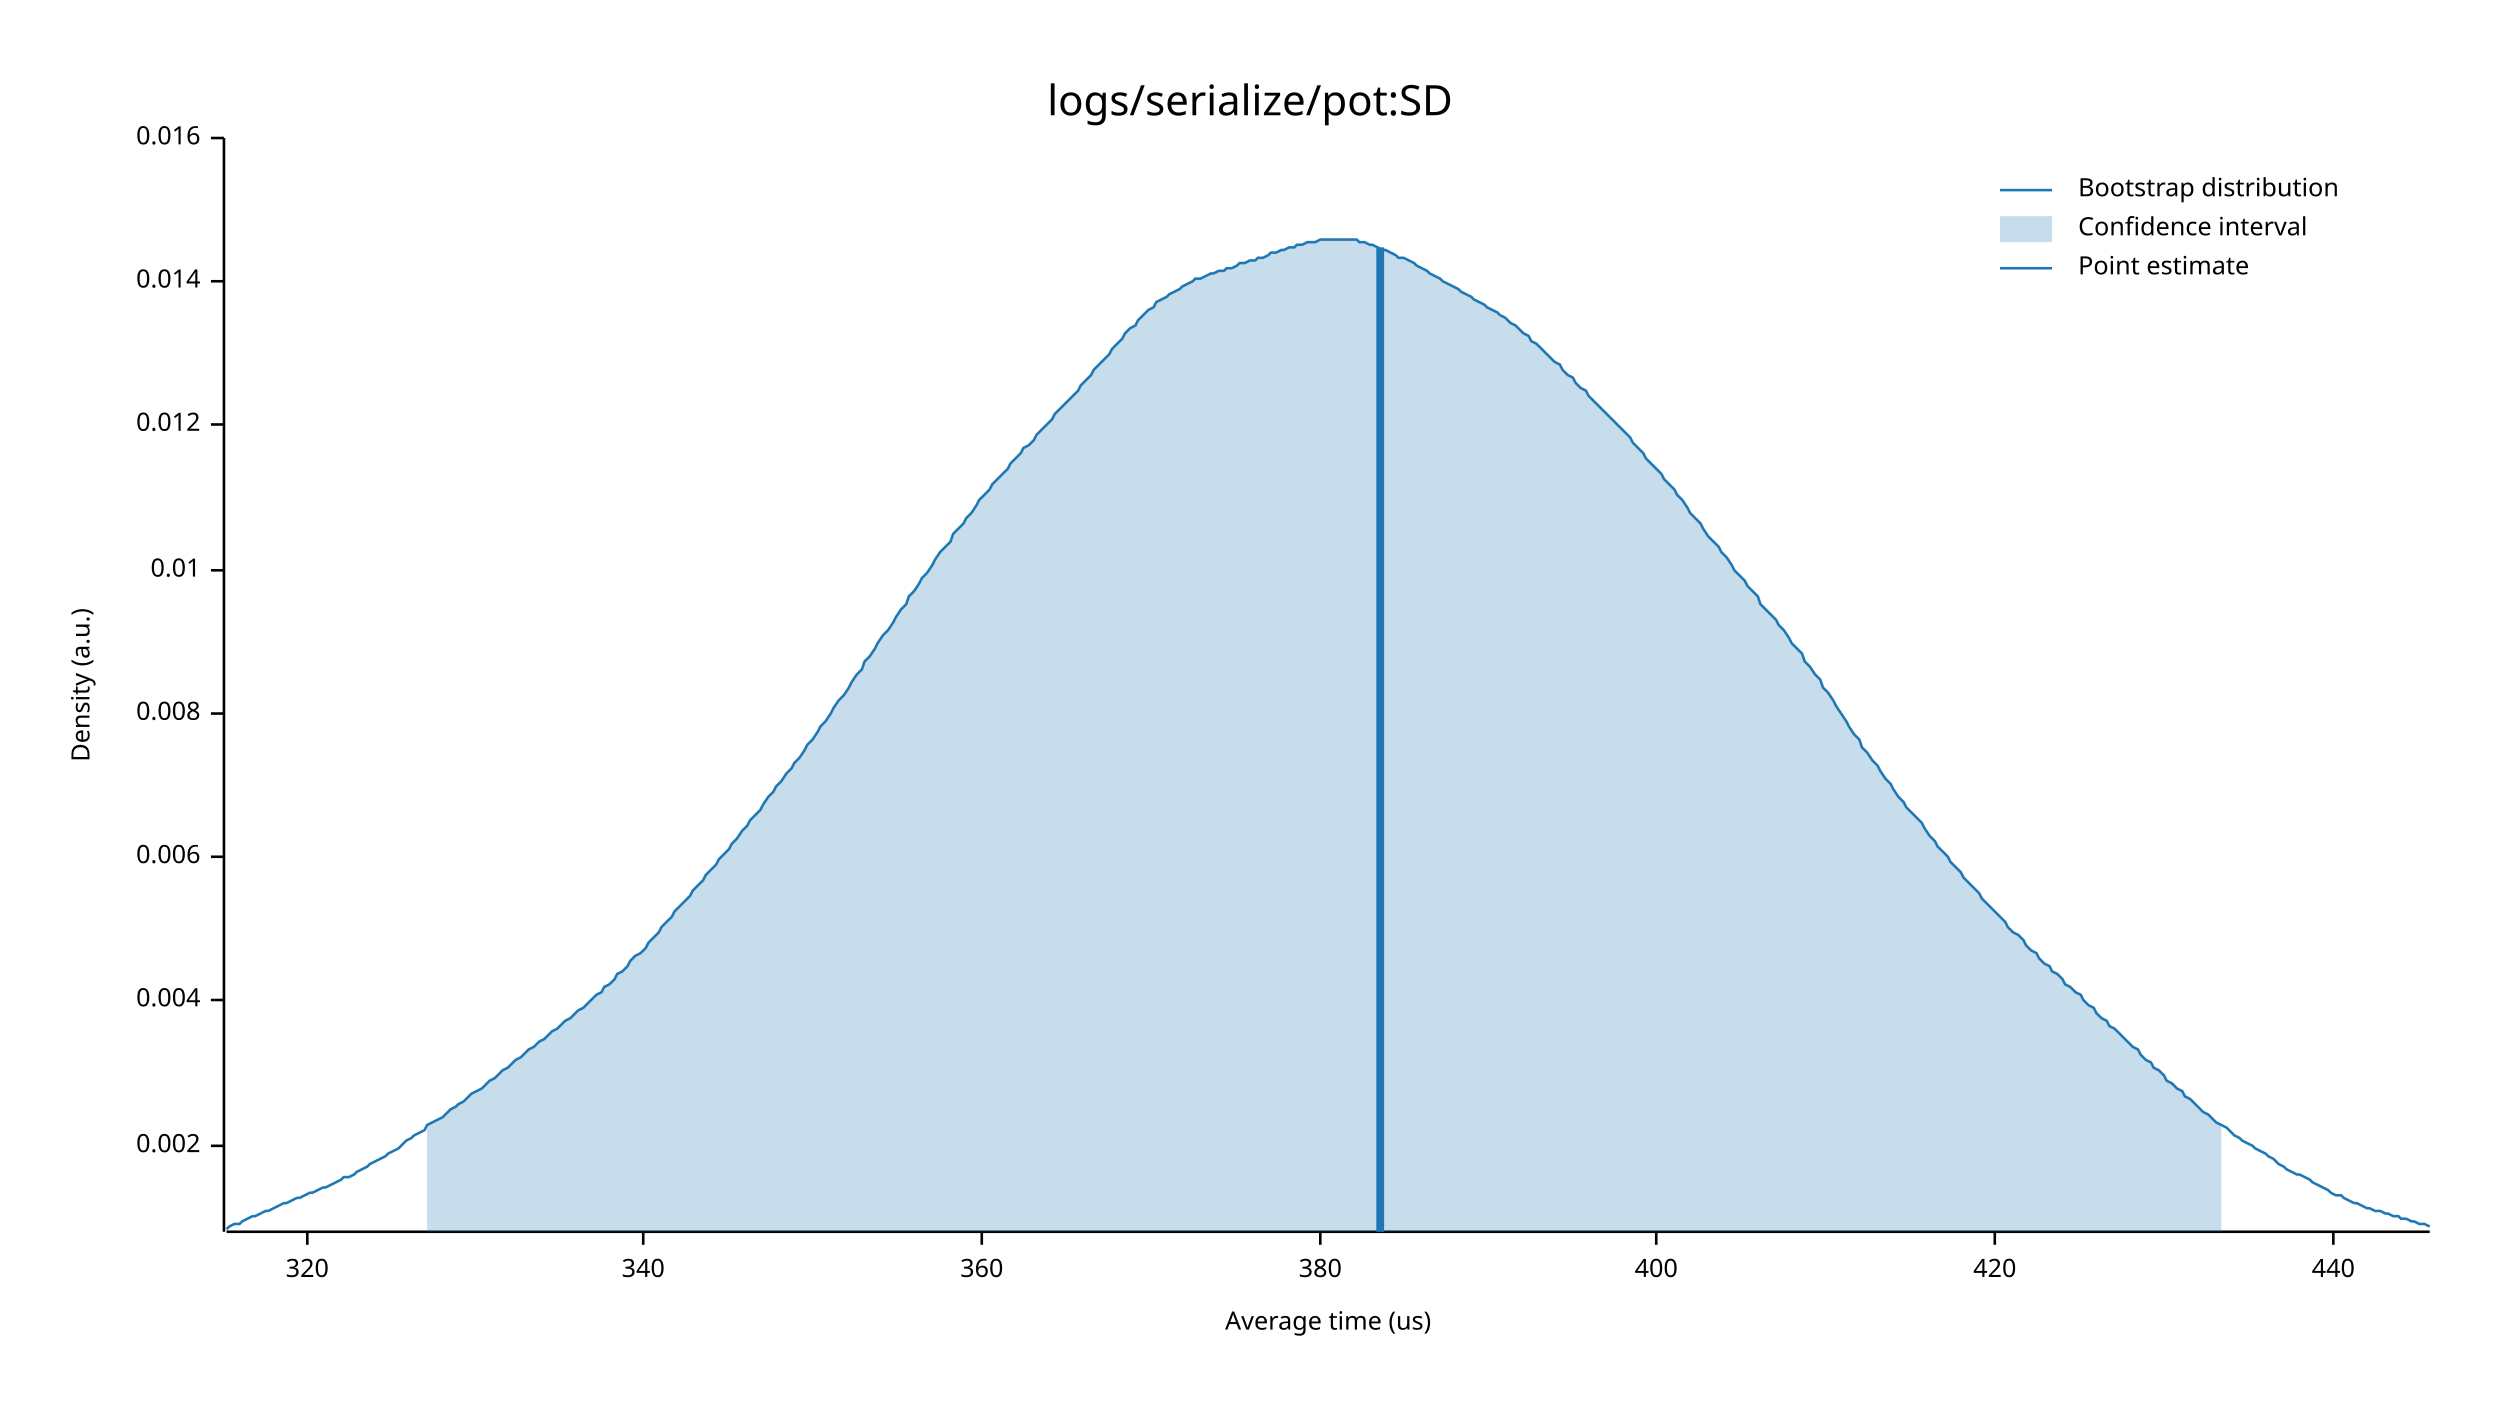
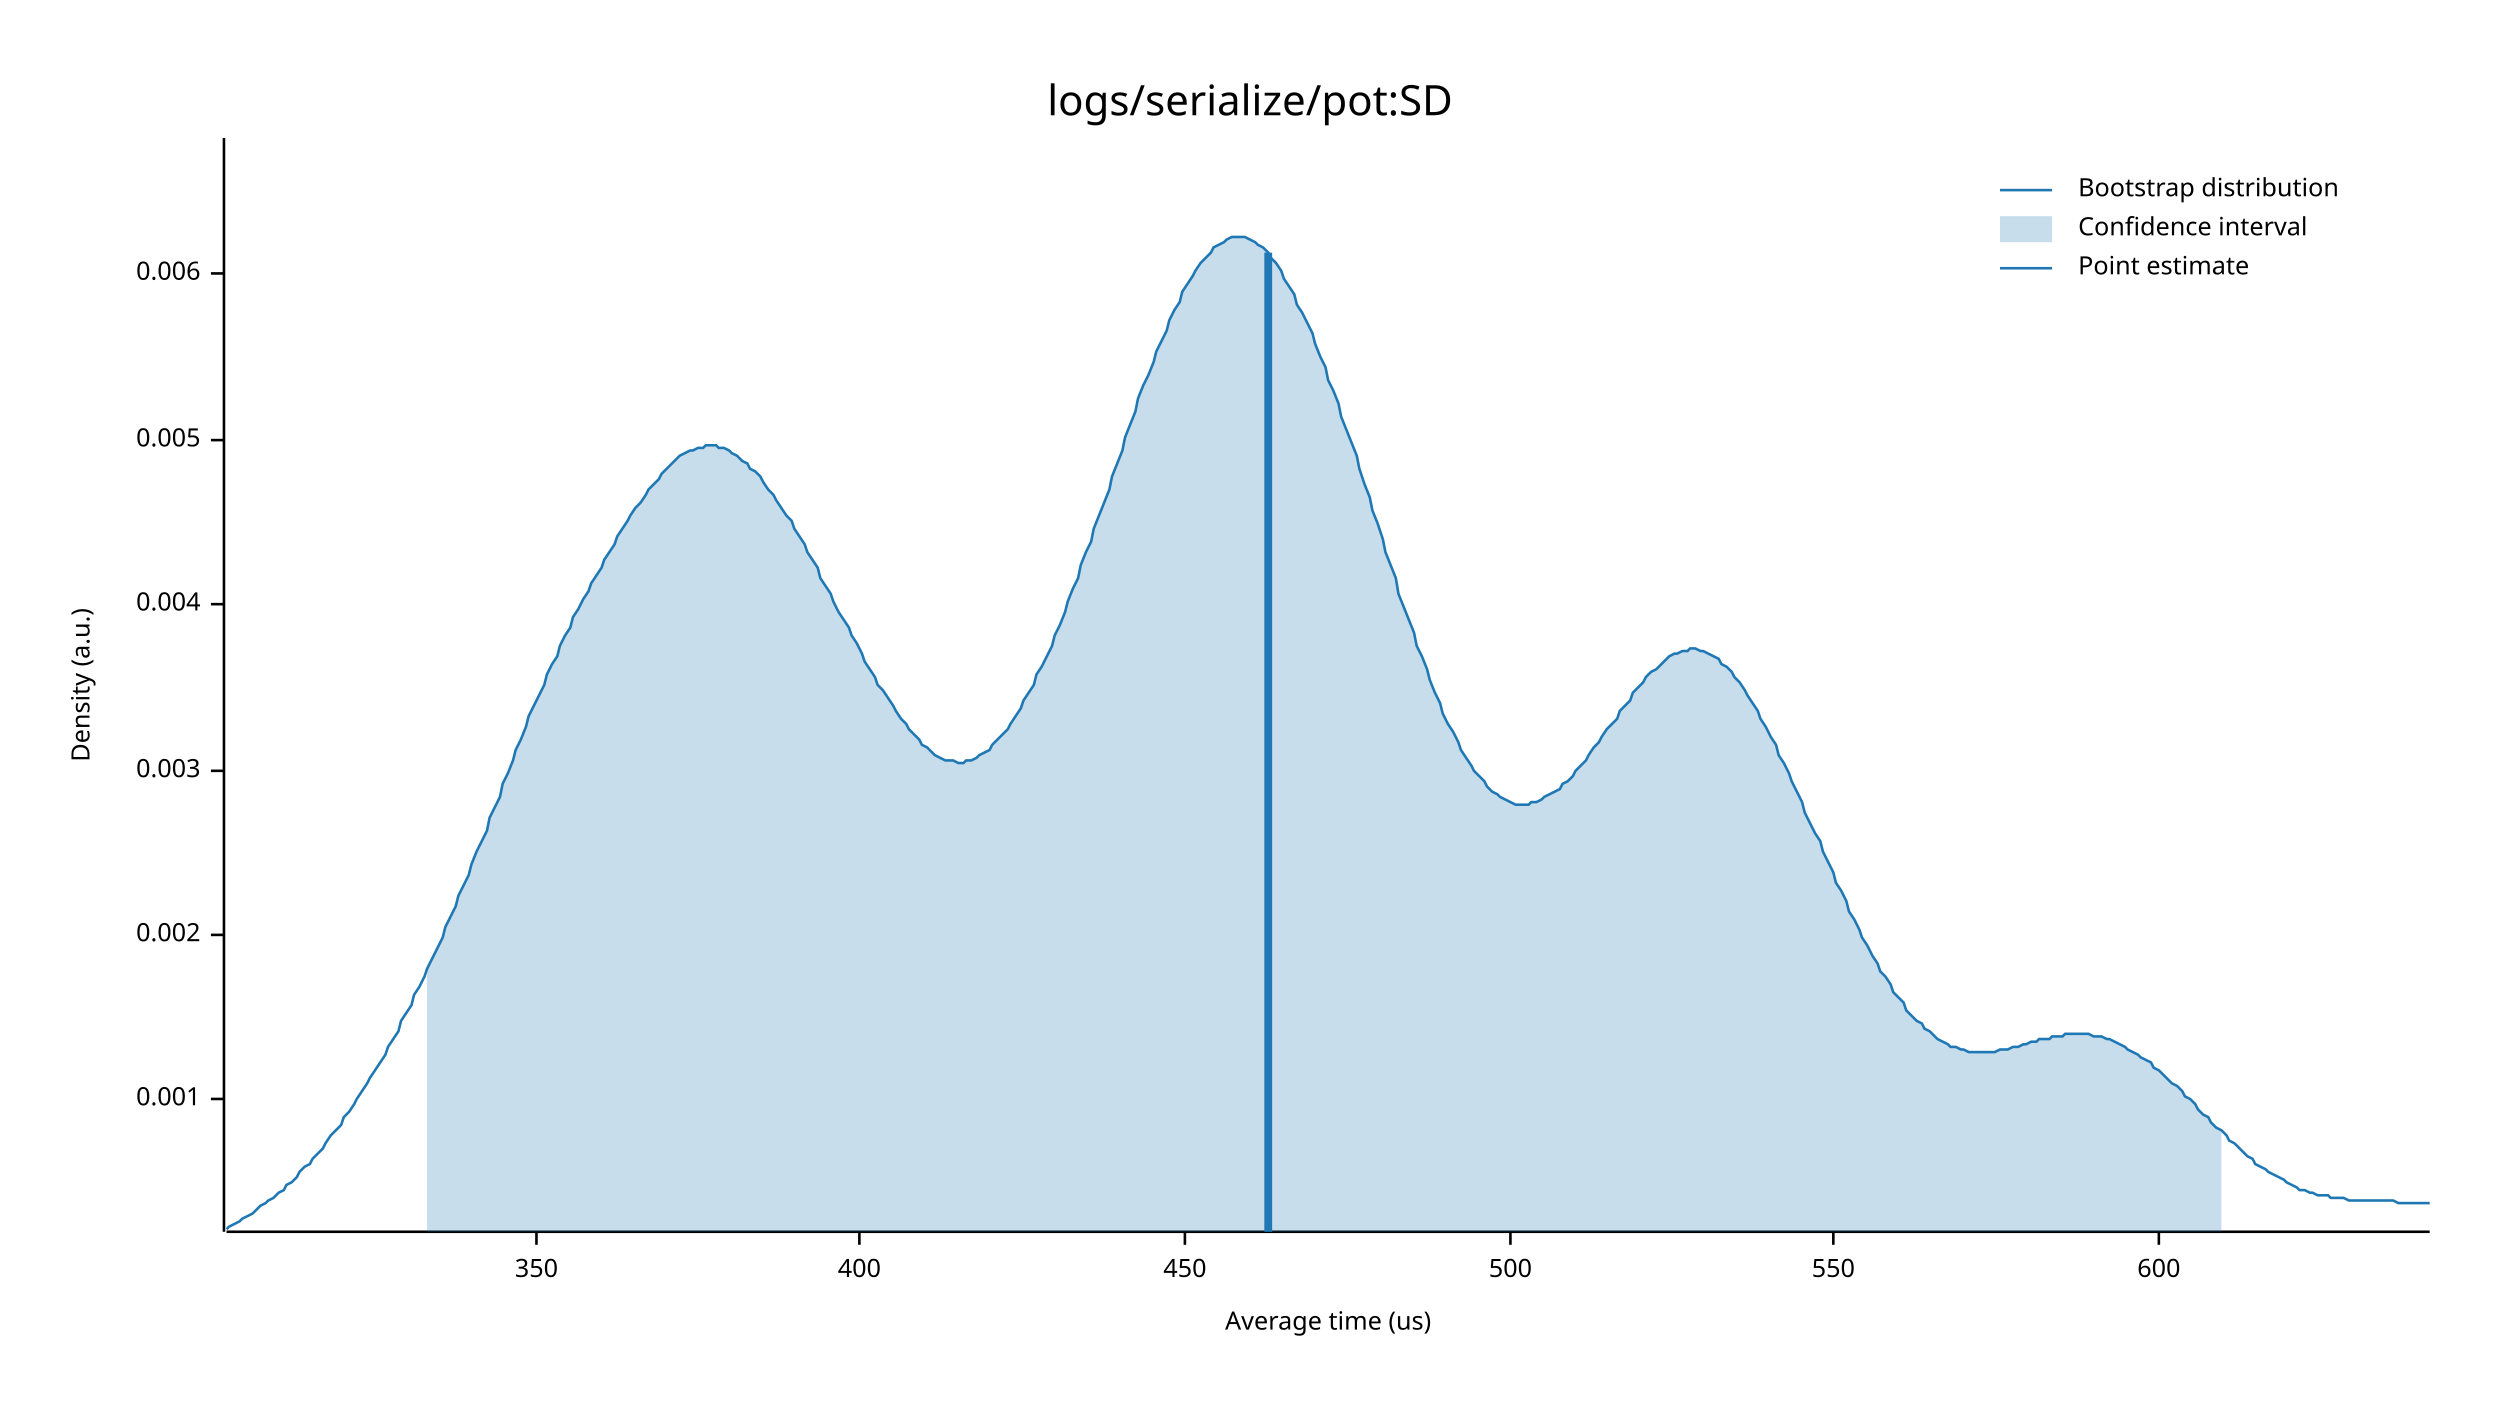
<svg xmlns="http://www.w3.org/2000/svg" width="960" height="540" viewBox="0 0 960 540">
  <text x="480" y="32" dy="0.76em" text-anchor="middle" font-family="sans-serif" font-size="16.129" opacity="1" fill="#000000">
logs/serialize/pot:SD
</text>
  <text x="27" y="263" dy="0.76em" text-anchor="middle" font-family="sans-serif" font-size="9.677" opacity="1" fill="#000000" transform="rotate(270, 27, 263)">
Density (a.u.)
</text>
  <text x="510" y="513" dy="-0.5ex" text-anchor="middle" font-family="sans-serif" font-size="9.677" opacity="1" fill="#000000">
Average time (us)
</text>
  <polyline fill="none" opacity="1" stroke="#000000" stroke-width="1" points="86,53 86,473 " />
-   <text x="77" y="440" dy="0.5ex" text-anchor="end" font-family="sans-serif" font-size="9.677" opacity="1" fill="#000000">
+   <text x="77" y="422" dy="0.5ex" text-anchor="end" font-family="sans-serif" font-size="9.677" opacity="1" fill="#000000">
+ 0.001
+ </text>
+   <polyline fill="none" opacity="1" stroke="#000000" stroke-width="1" points="81,422 86,422 " />
+   <text x="77" y="359" dy="0.5ex" text-anchor="end" font-family="sans-serif" font-size="9.677" opacity="1" fill="#000000">
0.002
</text>
-   <polyline fill="none" opacity="1" stroke="#000000" stroke-width="1" points="81,440 86,440 " />
-   <text x="77" y="384" dy="0.5ex" text-anchor="end" font-family="sans-serif" font-size="9.677" opacity="1" fill="#000000">
+   <polyline fill="none" opacity="1" stroke="#000000" stroke-width="1" points="81,359 86,359 " />
+   <text x="77" y="296" dy="0.5ex" text-anchor="end" font-family="sans-serif" font-size="9.677" opacity="1" fill="#000000">
+ 0.003
+ </text>
+   <polyline fill="none" opacity="1" stroke="#000000" stroke-width="1" points="81,296 86,296 " />
+   <text x="77" y="232" dy="0.5ex" text-anchor="end" font-family="sans-serif" font-size="9.677" opacity="1" fill="#000000">
0.004
</text>
-   <polyline fill="none" opacity="1" stroke="#000000" stroke-width="1" points="81,384 86,384 " />
-   <text x="77" y="329" dy="0.5ex" text-anchor="end" font-family="sans-serif" font-size="9.677" opacity="1" fill="#000000">
+   <polyline fill="none" opacity="1" stroke="#000000" stroke-width="1" points="81,232 86,232 " />
+   <text x="77" y="169" dy="0.5ex" text-anchor="end" font-family="sans-serif" font-size="9.677" opacity="1" fill="#000000">
+ 0.005
+ </text>
+   <polyline fill="none" opacity="1" stroke="#000000" stroke-width="1" points="81,169 86,169 " />
+   <text x="77" y="105" dy="0.5ex" text-anchor="end" font-family="sans-serif" font-size="9.677" opacity="1" fill="#000000">
0.006
</text>
-   <polyline fill="none" opacity="1" stroke="#000000" stroke-width="1" points="81,329 86,329 " />
-   <text x="77" y="274" dy="0.5ex" text-anchor="end" font-family="sans-serif" font-size="9.677" opacity="1" fill="#000000">
- 0.008
+   <polyline fill="none" opacity="1" stroke="#000000" stroke-width="1" points="81,105 86,105 " />
+   <polyline fill="none" opacity="1" stroke="#000000" stroke-width="1" points="87,473 933,473 " />
+   <text x="206" y="483" dy="0.76em" text-anchor="middle" font-family="sans-serif" font-size="9.677" opacity="1" fill="#000000">
+ 350
</text>
-   <polyline fill="none" opacity="1" stroke="#000000" stroke-width="1" points="81,274 86,274 " />
-   <text x="77" y="219" dy="0.5ex" text-anchor="end" font-family="sans-serif" font-size="9.677" opacity="1" fill="#000000">
- 0.01
- </text>
-   <polyline fill="none" opacity="1" stroke="#000000" stroke-width="1" points="81,219 86,219 " />
-   <text x="77" y="163" dy="0.5ex" text-anchor="end" font-family="sans-serif" font-size="9.677" opacity="1" fill="#000000">
- 0.012
- </text>
-   <polyline fill="none" opacity="1" stroke="#000000" stroke-width="1" points="81,163 86,163 " />
-   <text x="77" y="108" dy="0.5ex" text-anchor="end" font-family="sans-serif" font-size="9.677" opacity="1" fill="#000000">
- 0.014
- </text>
-   <polyline fill="none" opacity="1" stroke="#000000" stroke-width="1" points="81,108 86,108 " />
-   <text x="77" y="53" dy="0.5ex" text-anchor="end" font-family="sans-serif" font-size="9.677" opacity="1" fill="#000000">
- 0.016
- </text>
-   <polyline fill="none" opacity="1" stroke="#000000" stroke-width="1" points="81,53 86,53 " />
-   <polyline fill="none" opacity="1" stroke="#000000" stroke-width="1" points="87,473 933,473 " />
-   <text x="118" y="483" dy="0.76em" text-anchor="middle" font-family="sans-serif" font-size="9.677" opacity="1" fill="#000000">
- 320
- </text>
-   <polyline fill="none" opacity="1" stroke="#000000" stroke-width="1" points="118,473 118,478 " />
-   <text x="247" y="483" dy="0.76em" text-anchor="middle" font-family="sans-serif" font-size="9.677" opacity="1" fill="#000000">
- 340
- </text>
-   <polyline fill="none" opacity="1" stroke="#000000" stroke-width="1" points="247,473 247,478 " />
-   <text x="377" y="483" dy="0.76em" text-anchor="middle" font-family="sans-serif" font-size="9.677" opacity="1" fill="#000000">
- 360
- </text>
-   <polyline fill="none" opacity="1" stroke="#000000" stroke-width="1" points="377,473 377,478 " />
-   <text x="507" y="483" dy="0.76em" text-anchor="middle" font-family="sans-serif" font-size="9.677" opacity="1" fill="#000000">
- 380
- </text>
-   <polyline fill="none" opacity="1" stroke="#000000" stroke-width="1" points="507,473 507,478 " />
-   <text x="636" y="483" dy="0.76em" text-anchor="middle" font-family="sans-serif" font-size="9.677" opacity="1" fill="#000000">
+   <polyline fill="none" opacity="1" stroke="#000000" stroke-width="1" points="206,473 206,478 " />
+   <text x="330" y="483" dy="0.76em" text-anchor="middle" font-family="sans-serif" font-size="9.677" opacity="1" fill="#000000">
400
</text>
-   <polyline fill="none" opacity="1" stroke="#000000" stroke-width="1" points="636,473 636,478 " />
-   <text x="766" y="483" dy="0.76em" text-anchor="middle" font-family="sans-serif" font-size="9.677" opacity="1" fill="#000000">
- 420
+   <polyline fill="none" opacity="1" stroke="#000000" stroke-width="1" points="330,473 330,478 " />
+   <text x="455" y="483" dy="0.76em" text-anchor="middle" font-family="sans-serif" font-size="9.677" opacity="1" fill="#000000">
+ 450
</text>
-   <polyline fill="none" opacity="1" stroke="#000000" stroke-width="1" points="766,473 766,478 " />
-   <text x="896" y="483" dy="0.76em" text-anchor="middle" font-family="sans-serif" font-size="9.677" opacity="1" fill="#000000">
- 440
+   <polyline fill="none" opacity="1" stroke="#000000" stroke-width="1" points="455,473 455,478 " />
+   <text x="580" y="483" dy="0.76em" text-anchor="middle" font-family="sans-serif" font-size="9.677" opacity="1" fill="#000000">
+ 500
</text>
-   <polyline fill="none" opacity="1" stroke="#000000" stroke-width="1" points="896,473 896,478 " />
-   <polyline fill="none" opacity="1" stroke="#1F78B4" stroke-width="1" points="87,472 88,471 90,470 92,470 93,469 95,468 97,467 98,467 100,466 102,465 103,465 105,464 107,463 109,462 110,462 112,461 114,460 115,460 117,459 119,458 120,458 122,457 124,456 125,456 127,455 129,454 131,453 132,452 134,452 136,451 137,450 139,449 141,448 142,447 144,446 146,445 148,444 149,443 151,442 153,441 154,440 156,438 158,437 159,436 161,435 163,434 164,432 166,431 168,430 170,429 171,428 173,426 175,425 176,424 178,423 180,421 181,420 183,419 185,418 187,416 188,415 190,414 192,412 193,411 195,410 197,408 198,407 200,406 202,404 203,403 205,402 207,400 209,399 210,398 212,396 214,395 215,394 217,392 219,391 220,390 222,388 224,387 226,385 227,384 229,382 231,381 232,379 234,378 236,376 237,374 239,373 241,371 242,369 244,367 246,366 248,364 249,362 251,360 253,358 254,356 256,354 258,352 259,350 261,348 263,346 265,344 266,342 268,340 270,338 271,336 273,334 275,332 276,330 278,328 280,326 281,324 283,322 285,319 287,317 288,315 290,313 292,311 293,309 295,306 297,304 298,302 300,300 302,297 304,295 305,293 307,291 309,288 310,286 312,284 314,281 315,279 317,277 319,274 320,272 322,269 324,267 326,264 327,262 329,259 331,257 332,254 334,252 336,249 337,247 339,244 341,242 343,239 344,237 346,234 348,232 349,229 351,227 353,224 354,222 356,220 358,217 359,215 361,212 363,210 365,208 366,205 368,203 370,201 371,199 373,197 375,194 376,192 378,190 380,188 381,186 383,184 385,182 387,180 388,178 390,176 392,174 393,172 395,171 397,169 398,167 400,165 402,163 404,161 405,159 407,157 409,155 410,154 412,152 414,150 415,148 417,146 419,144 420,142 422,140 424,138 426,136 427,134 429,132 431,130 432,128 434,126 436,125 437,123 439,121 441,119 443,118 444,116 446,115 448,114 449,113 451,112 453,111 454,110 456,109 458,108 459,107 461,107 463,106 465,105 466,105 468,104 470,104 471,103 473,103 475,102 476,101 478,101 480,100 482,100 483,99 485,99 487,98 488,97 490,97 492,96 493,96 495,95 497,95 498,94 500,94 502,93 504,93 505,93 507,92 509,92 510,92 512,92 514,92 515,92 517,92 519,92 521,92 522,93 524,93 526,94 527,94 529,95 531,96 532,96 534,97 536,98 537,99 539,99 541,100 543,101 544,102 546,103 548,104 549,105 551,106 553,107 554,108 556,109 558,110 560,111 561,112 563,113 565,114 566,115 568,116 570,117 571,118 573,119 575,120 576,121 578,122 580,124 582,125 583,126 585,128 587,129 588,131 590,132 592,134 593,135 595,137 597,139 599,140 600,142 602,144 604,145 605,147 607,149 609,150 610,152 612,154 614,156 615,157 617,159 619,161 621,163 622,164 624,166 626,168 627,170 629,172 631,174 632,176 634,178 636,180 638,182 639,184 641,186 643,188 644,190 646,192 648,195 649,197 651,199 653,201 654,203 656,206 658,208 660,210 661,212 663,214 665,217 666,219 668,221 670,223 671,225 673,227 675,229 676,232 678,234 680,236 682,238 683,240 685,242 687,245 688,247 690,249 692,251 693,254 695,256 697,259 699,261 700,264 702,266 704,269 705,271 707,274 709,277 710,279 712,282 714,284 715,287 717,289 719,292 721,294 722,296 724,299 726,301 727,303 729,306 731,308 732,310 734,312 736,314 738,316 739,318 741,321 743,323 744,325 746,327 748,329 749,331 751,333 753,335 754,337 756,339 758,341 760,343 761,345 763,347 765,349 766,350 768,352 770,354 771,356 773,358 775,359 777,361 778,363 780,365 782,366 783,368 785,370 787,371 788,373 790,374 792,376 793,378 795,379 797,381 799,382 800,384 802,386 804,387 805,389 807,391 809,392 810,394 812,395 814,397 816,399 817,400 819,402 821,403 822,405 824,407 826,408 827,410 829,411 831,413 832,415 834,416 836,418 838,419 839,421 841,422 843,424 844,425 846,427 848,428 849,429 851,431 853,432 855,433 856,434 858,436 860,437 861,438 863,439 865,440 866,441 868,442 870,443 871,444 873,445 875,447 877,448 878,449 880,450 882,451 883,451 885,452 887,453 888,454 890,455 892,456 894,457 895,458 897,459 899,459 900,460 902,461 904,462 905,462 907,463 909,464 910,464 912,465 914,465 916,466 917,466 919,467 921,467 922,468 924,468 926,469 927,469 929,470 931,470 933,471 " />
-   <polygon opacity="0.25" fill="#1F78B4" points="164,432 166,431 168,430 170,429 171,428 173,426 175,425 176,424 178,423 180,421 181,420 183,419 185,418 187,416 188,415 190,414 192,412 193,411 195,410 197,408 198,407 200,406 202,404 203,403 205,402 207,400 209,399 210,398 212,396 214,395 215,394 217,392 219,391 220,390 222,388 224,387 226,385 227,384 229,382 231,381 232,379 234,378 236,376 237,374 239,373 241,371 242,369 244,367 246,366 248,364 249,362 251,360 253,358 254,356 256,354 258,352 259,350 261,348 263,346 265,344 266,342 268,340 270,338 271,336 273,334 275,332 276,330 278,328 280,326 281,324 283,322 285,319 287,317 288,315 290,313 292,311 293,309 295,306 297,304 298,302 300,300 302,297 304,295 305,293 307,291 309,288 310,286 312,284 314,281 315,279 317,277 319,274 320,272 322,269 324,267 326,264 327,262 329,259 331,257 332,254 334,252 336,249 337,247 339,244 341,242 343,239 344,237 346,234 348,232 349,229 351,227 353,224 354,222 356,220 358,217 359,215 361,212 363,210 365,208 366,205 368,203 370,201 371,199 373,197 375,194 376,192 378,190 380,188 381,186 383,184 385,182 387,180 388,178 390,176 392,174 393,172 395,171 397,169 398,167 400,165 402,163 404,161 405,159 407,157 409,155 410,154 412,152 414,150 415,148 417,146 419,144 420,142 422,140 424,138 426,136 427,134 429,132 431,130 432,128 434,126 436,125 437,123 439,121 441,119 443,118 444,116 446,115 448,114 449,113 451,112 453,111 454,110 456,109 458,108 459,107 461,107 463,106 465,105 466,105 468,104 470,104 471,103 473,103 475,102 476,101 478,101 480,100 482,100 483,99 485,99 487,98 488,97 490,97 492,96 493,96 495,95 497,95 498,94 500,94 502,93 504,93 505,93 507,92 509,92 510,92 512,92 514,92 515,92 517,92 519,92 521,92 522,93 524,93 526,94 527,94 529,95 531,96 532,96 534,97 536,98 537,99 539,99 541,100 543,101 544,102 546,103 548,104 549,105 551,106 553,107 554,108 556,109 558,110 560,111 561,112 563,113 565,114 566,115 568,116 570,117 571,118 573,119 575,120 576,121 578,122 580,124 582,125 583,126 585,128 587,129 588,131 590,132 592,134 593,135 595,137 597,139 599,140 600,142 602,144 604,145 605,147 607,149 609,150 610,152 612,154 614,156 615,157 617,159 619,161 621,163 622,164 624,166 626,168 627,170 629,172 631,174 632,176 634,178 636,180 638,182 639,184 641,186 643,188 644,190 646,192 648,195 649,197 651,199 653,201 654,203 656,206 658,208 660,210 661,212 663,214 665,217 666,219 668,221 670,223 671,225 673,227 675,229 676,232 678,234 680,236 682,238 683,240 685,242 687,245 688,247 690,249 692,251 693,254 695,256 697,259 699,261 700,264 702,266 704,269 705,271 707,274 709,277 710,279 712,282 714,284 715,287 717,289 719,292 721,294 722,296 724,299 726,301 727,303 729,306 731,308 732,310 734,312 736,314 738,316 739,318 741,321 743,323 744,325 746,327 748,329 749,331 751,333 753,335 754,337 756,339 758,341 760,343 761,345 763,347 765,349 766,350 768,352 770,354 771,356 773,358 775,359 777,361 778,363 780,365 782,366 783,368 785,370 787,371 788,373 790,374 792,376 793,378 795,379 797,381 799,382 800,384 802,386 804,387 805,389 807,391 809,392 810,394 812,395 814,397 816,399 817,400 819,402 821,403 822,405 824,407 826,408 827,410 829,411 831,413 832,415 834,416 836,418 838,419 839,421 841,422 843,424 844,425 846,427 848,428 849,429 851,431 853,432 853,473 164,473 " />
-   <polyline fill="none" opacity="1" stroke="#1F78B4" stroke-width="3" points="530,473 530,95 " />
+   <polyline fill="none" opacity="1" stroke="#000000" stroke-width="1" points="580,473 580,478 " />
+   <text x="704" y="483" dy="0.76em" text-anchor="middle" font-family="sans-serif" font-size="9.677" opacity="1" fill="#000000">
+ 550
+ </text>
+   <polyline fill="none" opacity="1" stroke="#000000" stroke-width="1" points="704,473 704,478 " />
+   <text x="829" y="483" dy="0.76em" text-anchor="middle" font-family="sans-serif" font-size="9.677" opacity="1" fill="#000000">
+ 600
+ </text>
+   <polyline fill="none" opacity="1" stroke="#000000" stroke-width="1" points="829,473 829,478 " />
+   <polyline fill="none" opacity="1" stroke="#1F78B4" stroke-width="1" points="87,472 88,471 90,470 92,469 93,468 95,467 97,466 98,465 100,463 102,462 103,461 105,460 107,458 109,457 110,455 112,454 114,452 115,450 117,448 119,447 120,445 122,443 124,441 125,439 127,436 129,434 131,432 132,429 134,427 136,424 137,422 139,419 141,416 142,414 144,411 146,408 148,405 149,402 151,399 153,396 154,392 156,389 158,386 159,382 161,379 163,375 164,372 166,368 168,364 170,360 171,356 173,352 175,348 176,344 178,340 180,336 181,332 183,327 185,323 187,319 188,314 190,310 192,306 193,301 195,297 197,292 198,288 200,284 202,279 203,275 205,271 207,267 209,263 210,259 212,255 214,252 215,248 217,244 219,241 220,237 222,234 224,230 226,227 227,224 229,221 231,218 232,215 234,212 236,209 237,206 239,203 241,200 242,198 244,195 246,193 248,190 249,188 251,186 253,184 254,182 256,180 258,178 259,177 261,175 263,174 265,173 266,173 268,172 270,172 271,171 273,171 275,171 276,172 278,172 280,173 281,174 283,175 285,177 287,178 288,180 290,181 292,183 293,185 295,188 297,190 298,192 300,195 302,198 304,200 305,203 307,206 309,209 310,212 312,215 314,218 315,222 317,225 319,228 320,231 322,235 324,238 326,241 327,244 329,247 331,251 332,254 334,257 336,260 337,263 339,265 341,268 343,271 344,273 346,276 348,278 349,280 351,282 353,284 354,286 356,287 358,289 359,290 361,291 363,292 365,292 366,292 368,293 370,293 371,292 373,292 375,291 376,290 378,289 380,288 381,286 383,284 385,282 387,280 388,278 390,275 392,272 393,269 395,266 397,263 398,259 400,256 402,252 404,248 405,244 407,240 409,235 410,231 412,226 414,222 415,217 417,212 419,208 420,203 422,198 424,193 426,188 427,183 429,178 431,173 432,168 434,163 436,158 437,153 439,148 441,144 443,139 444,135 446,131 448,127 449,123 451,119 453,116 454,112 456,109 458,106 459,104 461,101 463,99 465,97 466,95 468,94 470,93 471,92 473,91 475,91 476,91 478,91 480,92 482,93 483,94 485,95 487,97 488,99 490,101 492,104 493,107 495,110 497,113 498,117 500,120 502,124 504,128 505,132 507,137 509,141 510,146 512,150 514,155 515,160 517,165 519,170 521,175 522,180 524,186 526,191 527,196 529,201 531,207 532,212 534,217 536,222 537,228 539,233 541,238 543,243 544,248 546,252 548,257 549,261 551,266 553,270 554,274 556,278 558,281 560,285 561,288 563,291 565,294 566,296 568,298 570,300 571,302 573,304 575,305 576,306 578,307 580,308 582,309 583,309 585,309 587,309 588,308 590,308 592,307 593,306 595,305 597,304 599,303 600,301 602,300 604,298 605,296 607,294 609,292 610,290 612,287 614,285 615,283 617,280 619,278 621,276 622,273 624,271 626,269 627,266 629,264 631,262 632,260 634,258 636,257 638,255 639,254 641,252 643,251 644,251 646,250 648,250 649,249 651,249 653,250 654,250 656,251 658,252 660,253 661,255 663,256 665,258 666,260 668,262 670,265 671,267 673,270 675,273 676,276 678,279 680,283 682,286 683,290 685,293 687,297 688,300 690,304 692,308 693,312 695,316 697,320 699,323 700,327 702,331 704,335 705,339 707,342 709,346 710,350 712,353 714,357 715,360 717,363 719,367 721,370 722,373 724,375 726,378 727,381 729,383 731,385 732,388 734,390 736,392 738,393 739,395 741,396 743,398 744,399 746,400 748,401 749,402 751,402 753,403 754,403 756,404 758,404 760,404 761,404 763,404 765,404 766,404 768,403 770,403 771,403 773,402 775,402 777,401 778,401 780,400 782,400 783,399 785,399 787,399 788,398 790,398 792,398 793,397 795,397 797,397 799,397 800,397 802,397 804,398 805,398 807,398 809,399 810,399 812,400 814,401 816,402 817,403 819,404 821,405 822,406 824,407 826,408 827,410 829,411 831,413 832,414 834,416 836,417 838,419 839,421 841,422 843,424 844,426 846,428 848,429 849,431 851,433 853,434 855,436 856,438 858,439 860,441 861,442 863,444 865,445 866,447 868,448 870,449 871,450 873,451 875,452 877,453 878,454 880,455 882,456 883,457 885,457 887,458 888,458 890,459 892,459 894,459 895,460 897,460 899,460 900,460 902,461 904,461 905,461 907,461 909,461 910,461 912,461 914,461 916,461 917,461 919,461 921,462 922,462 924,462 926,462 927,462 929,462 931,462 933,462 " />
+   <polygon opacity="0.25" fill="#1F78B4" points="164,372 166,368 168,364 170,360 171,356 173,352 175,348 176,344 178,340 180,336 181,332 183,327 185,323 187,319 188,314 190,310 192,306 193,301 195,297 197,292 198,288 200,284 202,279 203,275 205,271 207,267 209,263 210,259 212,255 214,252 215,248 217,244 219,241 220,237 222,234 224,230 226,227 227,224 229,221 231,218 232,215 234,212 236,209 237,206 239,203 241,200 242,198 244,195 246,193 248,190 249,188 251,186 253,184 254,182 256,180 258,178 259,177 261,175 263,174 265,173 266,173 268,172 270,172 271,171 273,171 275,171 276,172 278,172 280,173 281,174 283,175 285,177 287,178 288,180 290,181 292,183 293,185 295,188 297,190 298,192 300,195 302,198 304,200 305,203 307,206 309,209 310,212 312,215 314,218 315,222 317,225 319,228 320,231 322,235 324,238 326,241 327,244 329,247 331,251 332,254 334,257 336,260 337,263 339,265 341,268 343,271 344,273 346,276 348,278 349,280 351,282 353,284 354,286 356,287 358,289 359,290 361,291 363,292 365,292 366,292 368,293 370,293 371,292 373,292 375,291 376,290 378,289 380,288 381,286 383,284 385,282 387,280 388,278 390,275 392,272 393,269 395,266 397,263 398,259 400,256 402,252 404,248 405,244 407,240 409,235 410,231 412,226 414,222 415,217 417,212 419,208 420,203 422,198 424,193 426,188 427,183 429,178 431,173 432,168 434,163 436,158 437,153 439,148 441,144 443,139 444,135 446,131 448,127 449,123 451,119 453,116 454,112 456,109 458,106 459,104 461,101 463,99 465,97 466,95 468,94 470,93 471,92 473,91 475,91 476,91 478,91 480,92 482,93 483,94 485,95 487,97 488,99 490,101 492,104 493,107 495,110 497,113 498,117 500,120 502,124 504,128 505,132 507,137 509,141 510,146 512,150 514,155 515,160 517,165 519,170 521,175 522,180 524,186 526,191 527,196 529,201 531,207 532,212 534,217 536,222 537,228 539,233 541,238 543,243 544,248 546,252 548,257 549,261 551,266 553,270 554,274 556,278 558,281 560,285 561,288 563,291 565,294 566,296 568,298 570,300 571,302 573,304 575,305 576,306 578,307 580,308 582,309 583,309 585,309 587,309 588,308 590,308 592,307 593,306 595,305 597,304 599,303 600,301 602,300 604,298 605,296 607,294 609,292 610,290 612,287 614,285 615,283 617,280 619,278 621,276 622,273 624,271 626,269 627,266 629,264 631,262 632,260 634,258 636,257 638,255 639,254 641,252 643,251 644,251 646,250 648,250 649,249 651,249 653,250 654,250 656,251 658,252 660,253 661,255 663,256 665,258 666,260 668,262 670,265 671,267 673,270 675,273 676,276 678,279 680,283 682,286 683,290 685,293 687,297 688,300 690,304 692,308 693,312 695,316 697,320 699,323 700,327 702,331 704,335 705,339 707,342 709,346 710,350 712,353 714,357 715,360 717,363 719,367 721,370 722,373 724,375 726,378 727,381 729,383 731,385 732,388 734,390 736,392 738,393 739,395 741,396 743,398 744,399 746,400 748,401 749,402 751,402 753,403 754,403 756,404 758,404 760,404 761,404 763,404 765,404 766,404 768,403 770,403 771,403 773,402 775,402 777,401 778,401 780,400 782,400 783,399 785,399 787,399 788,398 790,398 792,398 793,397 795,397 797,397 799,397 800,397 802,397 804,398 805,398 807,398 809,399 810,399 812,400 814,401 816,402 817,403 819,404 821,405 822,406 824,407 826,408 827,410 829,411 831,413 832,414 834,416 836,417 838,419 839,421 841,422 843,424 844,426 846,428 848,429 849,431 851,433 853,434 853,473 164,473 " />
+   <polyline fill="none" opacity="1" stroke="#1F78B4" stroke-width="3" points="487,473 487,97 " />
  <text x="798" y="68" dy="0.76em" text-anchor="start" font-family="sans-serif" font-size="9.677" opacity="1" fill="#000000">
Bootstrap distribution
</text>
  <text x="798" y="83" dy="0.76em" text-anchor="start" font-family="sans-serif" font-size="9.677" opacity="1" fill="#000000">
Confidence interval
</text>
  <text x="798" y="98" dy="0.76em" text-anchor="start" font-family="sans-serif" font-size="9.677" opacity="1" fill="#000000">
Point estimate
</text>
  <polyline fill="none" opacity="1" stroke="#1F78B4" stroke-width="1" points="768,73 788,73 " />
  <rect x="768" y="83" width="20" height="10" opacity="0.25" fill="#1F78B4" stroke="none" />
  <polyline fill="none" opacity="1" stroke="#1F78B4" stroke-width="1" points="768,103 788,103 " />
</svg>
